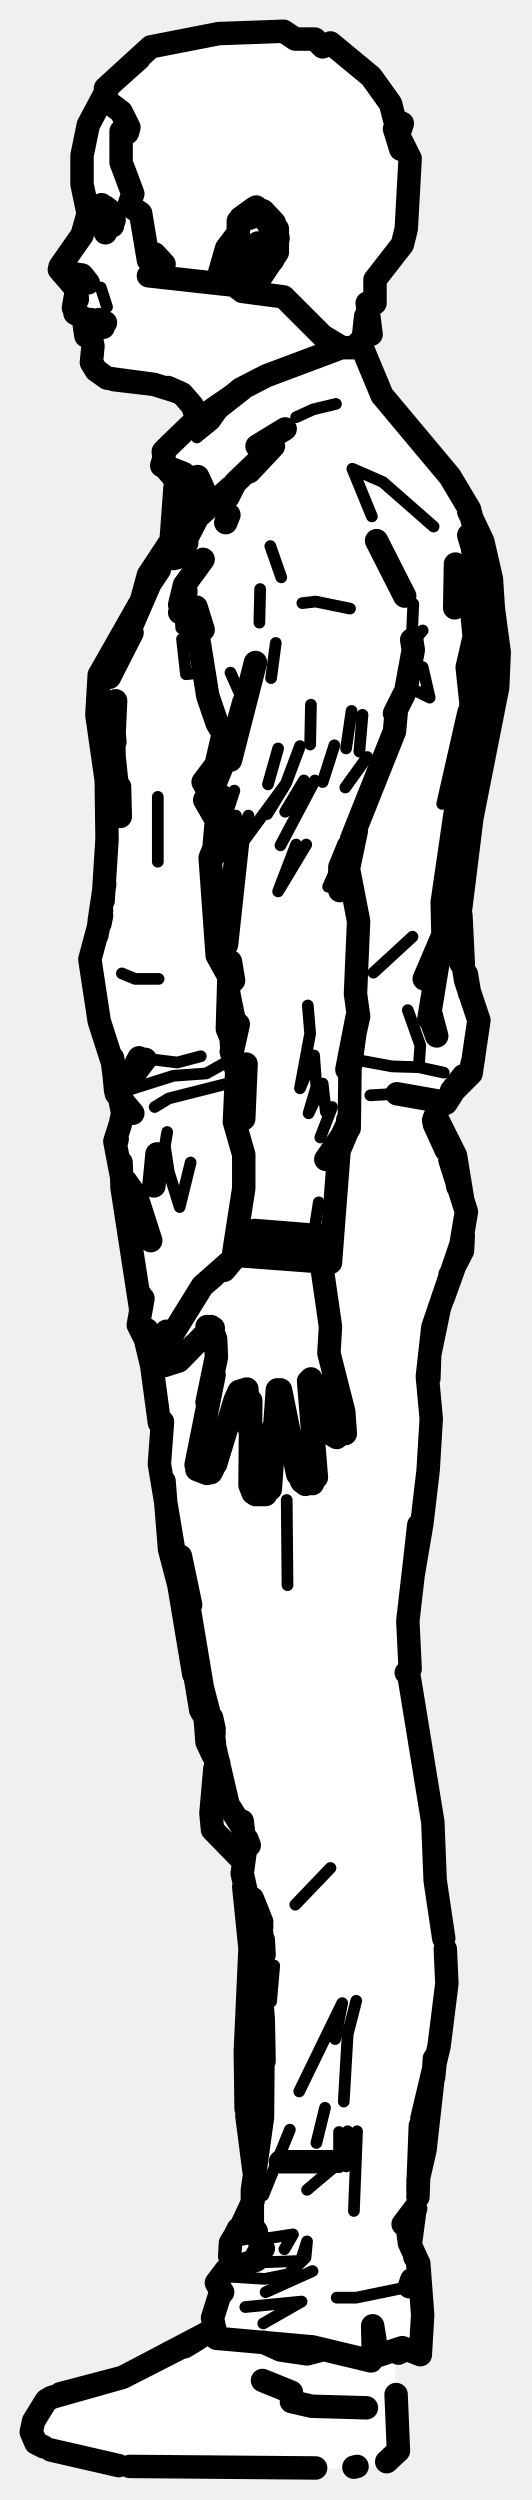
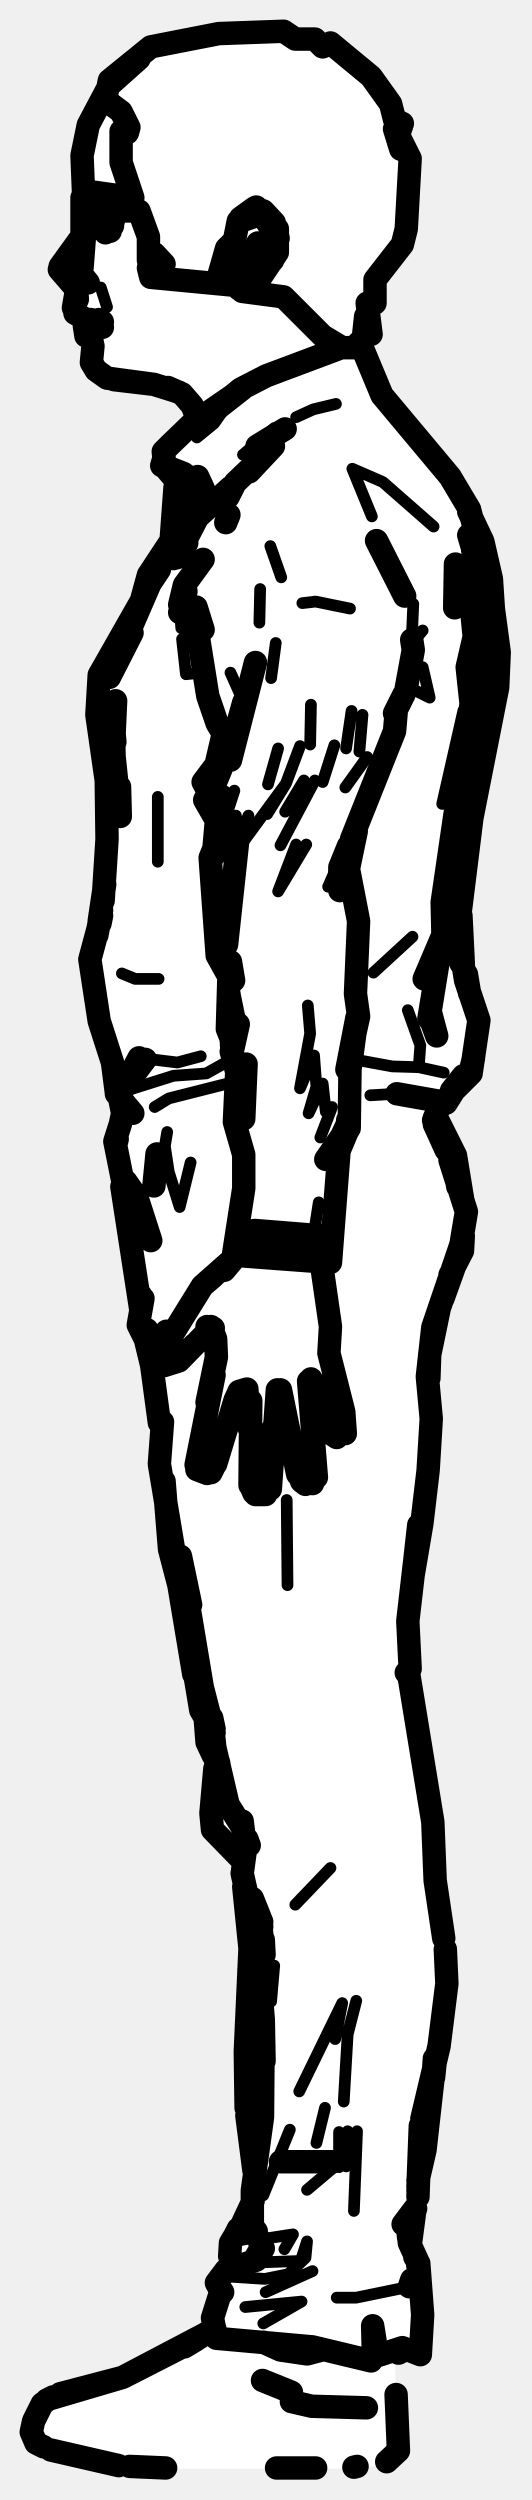
<svg xmlns="http://www.w3.org/2000/svg" viewBox="0 0 68 320" width="68" height="320" data-facing="side" data-backstage-id="makehuman/Biped/p13">
-   <path class="fill" d="M28 4.3L36.3 4L37.8 5L40.3 5L41.3 6L42.3 5.5L47.5 9.8L50 13.3L50.5 15.3L51.5 15.8L51 17.3L52.5 20.3L52 29.3L51.5 31.3L48 35.8L48 38.8L47 38.8L47.5 42.8L46.8 40.5L46.5 43.3L45.5 44.3L46.5 44.8L48.5 50.3L56 58.8L60 64.8L62 69.3L64 81.8L64 87.3L61 100.3L59 114.8L59.5 124.8L61.5 130.8L61 134.8L60.5 137.3L55.5 142.8L58.5 148.3L59.5 158.8L55 172.3L55 188.3L52 207.8L52.5 217.3L54.5 230.3L55.5 232.8L55.5 240.8L57 247.8L57 257.3L52.5 286.3L54 293.3L54 301.3L52.3 300.5L50.5 301.3L51 313.8L48.8 315.5L45.3 316L17.3 316L7.3 314L4.8 313L4 311.8L4 310.3L6.3 307L15.8 304.5L27.5 297.8L27.5 292.3L30 290.3L29.5 286.8L32.5 281.8L32.5 276.3L31.5 271.8L31.5 241.3L31 238.3L27 233.8L27.5 224.8L26.5 223.3L23 202.3L21.5 198.3L20 175.3L18 170.3L17 158.3L15.5 154.3L15.5 149.3L14.5 146.3L15.5 141.3L14.5 139.3L14.5 135.8L12.5 130.8L11.5 123.8L13.5 113.8L13.5 97.3L12.5 93.3L12.5 86.8L18.5 76.3L19 73.3L22 69.3L22.5 61.3L21 59.8L21 57.8L25.5 53.8L24.5 51.8L21.8 49.5L15.8 49L12 47.3L12 43.8L9.5 39.8L10 37.3L7.5 34.8L11 29.3L10.5 18.8L14 10.3L19.3 6L28 4.3Z" fill="#fff" fill-rule="evenodd" />
-   <path class="detail" d="M26.8 186.4L27.2 187.5L26.9 188.3L27 187L26.9 188.5M32.2 186.7L32.4 190.7M34 186.8L34.2 182.6M38.5 187.4L38.3 188.9L38.6 187.8L39.8 187.7L38.6 187.8M26.2 170L22.7 173.4L21.6 173.8M12.9 36.8L13.7 39.3L12.9 36.8M30.4 29L32.5 27.2L33.4 27.4L34.3 28.2L35.4 30.9M34.6 30L33.4 28.2L31.7 28.8M34.6 31.2L34.5 32.8L34.1 32.1L32.6 33.7M32.4 34.9L33.6 33.9L33.6 32.8L32.4 34.9M28.8 52.2L27.4 54.2L25.2 56L25.3 54.8M43 51.7L40.1 52.4L37.9 53.4M55.5 67.4L49 61.7L45.1 60L47.6 66.1M23 77.4L23.2 80.4L25.5 81.5M25.8 86.1L23.8 86.3L23.3 81.8L25.1 82.4M52.9 77.3L52.7 81.9L54.1 80.7L52.6 82.5M52.4 88L55 89.3L54.1 85.4M59.3 91L56.6 102.9M62.8 92.8L61.1 100.4M20.2 102L20.2 110.3L20.2 102M15.6 124.6L17.3 125.3L20.3 125.3M52.8 119.9L47.8 124.5M17.8 135.4L22.7 136L25.7 135.2M52.2 129.3L53.8 133.8L53.6 136.6L56.8 137.3M14.9 140L22.2 137.7L26.4 137.4L29.8 135.5M53.6 136.6L50.2 136.5L45.3 135.6M19.8 141.7L21.6 140.6L29.5 138.6M47.4 140.2L50.8 140L55.4 141.2M21.4 144.9L21.1 146.7L21.6 150L23 154.5L24.4 148.8M36.7 192L36.8 202.9M42.3 239.1L37.8 243.8M35.1 251.6L34.7 256.2M43.8 256.4L38.3 267.7L43.8 256.4L42.9 261M45.6 256.1L44.5 260.4L44 269M40.5 274.3L41.6 269.8M43.4 272.9L43.4 277.4L44.5 272.8L44.3 277.3L45.7 272.8L45.3 283M39.3 280.3L42.5 277.6M32.9 289.6L38.5 289.4L39.3 286.9L39.1 289L36.9 291.1L33.9 291.7L29.3 291.4M52.4 292.7L45.6 294.1L43.1 294.1M33.7 297.4L38.6 294.6L31.4 295.3M34 293.4L40 290.7M37.1 272.6L33.7 281M36.4 287.9L37.5 286L33.6 286.6M32.9 253.8L32.5 258.1M22.9 202.9L25 214.7L24.4 209L22.9 202.9M34.6 69.9L36 73.9M44.8 77.9L40.4 77L38.7 77.2M33.3 75.4L33.2 79.7M32 85.5L31.2 89.9L29.5 86.1M29.9 94.9L30.7 90.9M35.3 82.3L34.7 86.8M45 91L44.3 95.8M39.8 90.2L39.7 95.3M46.4 91.5L46 96.2M42.8 95.4L41.3 100.1M35.6 95.8L34.3 100.4M38.4 95.5L36.6 100.3L30.8 108.2M47 96.9L44.2 100.8M38.9 99.9L36.5 103.9M28.8 104.9L30 101.2L28.7 104.6L28.8 101.3L28.7 104.3M36.6 100.3L34.2 104.2M40.3 99.9L35.9 108.2M30.2 104.4L30.4 107.9L31.8 104.4M37.9 108.1L35.6 114.1L39.2 108.1M45.3 106L42 113.5M27.6 114.5L29 120.9M29.5 114.7L29.5 119.3M29.7 125.5L30.7 130.4M39.4 128.7L39.7 132.3L38.4 139.3L40.2 135.1L40.5 139.1L39.5 142.5L41.3 138.7L41.7 142.3M42.5 141.7L41 145.6M40.8 153.9L40.1 158.4" fill="none" stroke="#000" stroke-width="1.5" stroke-linecap="round" stroke-linejoin="round" />
-   <path class="outline" d="M7.7 34.1L10.5 30.1L11.3 27.3L11.4 27.9L10.5 23.6L10.5 19.9L11.3 16L14 10.9L17.8 7.5M7.6 34.5L9.5 36.7M9.4 39.4L9.8 37.1L9.9 38.3L9.4 39.4L9.8 38.5M9.6 40.1L11.4 41.1M10.8 41.7L11 43L11.7 43.3L11.9 44.3L11.7 46.4L12.3 47.4L13.7 48.4L19.7 49.2L14.6 48.6L19.7 49.2L22.9 50.2M25.3 53.7L24.6 51.9L23.3 50.4L21.5 49.6L22.8 50.2M51.3 19.1L50.5 16.5M13 26.2L13.1 26.8L13.9 26.8M13.8 27.3L14.2 27.7M13.1 26.4L13.4 27.5M13.5 29L13.5 29.8M10.9 35.7L8.9 35.1L10.9 35.7M9.4 36.4L9.8 37.1L9.4 36.4M9.8 35.1L10.5 35.2L11.3 36.2L10.4 35.4L9.4 35.2M9.8 37.1L9.8 38.3M11.6 40.9L13.1 41.2L12.7 40.9M13.5 41.3L13.1 41.7M12.9 41.1L11.5 41L12.8 41M12.9 41.1L11.8 41M13 41.1L13.2 41.9L13.2 41.4M14.6 28.2L13.8 28.9M27.6 187.4L30.1 179.2L30.6 178.1L31.6 177.8L31.9 182.8L32.1 179.3L32 190.1L32.4 191.1M27 169.8L27.6 171.4L27.7 173.7L26.5 179.5L27.4 176L25.1 187.5M26.5 188.6L25.2 188.1M26.2 186.3L26.7 186.5L26.2 186.2M27 188.5L27.4 187.7M34.6 190.6L35.5 177.9M32.7 191.3L34 191.3M40.5 189.1L39.5 176.8M38.6 189.6L39.1 190L38.1 188.7L35.9 177.9M40 189.9L38.7 189.7M40.6 158L42.3 169.8L42.1 173.2L44 180.7L44.2 183.5M42.3 183.1L40 176.8M39.8 176.5L40.2 177.2M42.6 183.7L43.1 184M22 170.9L25.9 164.6L30.2 160.8L28.7 162.6L30.3 160.4M22.9 174.2L24.9 172.1L22.9 174.2L21 174.8L20.8 173.9L21.8 172.2M22 171.2L21.8 172.5M21.6 173.1L21 174.5L21.6 173.1M26.7 170.3L23.1 174M21 174.8L20.9 174.6M40.1 158.1L32.6 157.5M31.5 158.8L31.1 160.2M26.5 169.8L27.3 170M25.9 164.6L27.3 163.4M13.5 29L14.4 28.9M32.3 27.3L30.8 27.9L32.6 26.6L33.7 27L35.1 28.5L35.6 30.5L34.9 33.3L33 35.5M32.4 35.7L31.3 36.8L30.6 37M30.9 37L32.4 36.6M33.4 27.3L34.7 29.2L34.8 31.7L33.3 34.8M33.2 35.3L32.6 36.4M33.1 31.1L33 31.1M31.5 34.2L33.4 33M31.1 32.3L30.9 33.9L31.2 32.6M33.5 32.6L31.6 33.8M33.3 27.5L32.5 27.3M13.5 26.5L13.6 28.9M22 69.1L19 73.6L21.9 69.2L22.4 62.4L22.8 61.8L21.1 59.8L20.9 57.8L21.8 56.9L24.6 54.2L31 49.8L26.4 53.4L30.8 49.8L34.1 48.1L43.7 44.5L46 44.5M21.2 59.7L23.5 60.6L26 62.5L25.3 61M20.9 57.8L21 58.7M21 58.6L20.7 59.6M22.9 67.4L23.7 64.9L21.4 70.5L24.3 65.6L25 63.1L23.9 66.8L24.3 66.4L23.6 66.6L21.1 70.6L23.9 66.8L21.1 70.6L19.5 74.2M46.4 44.6L48.9 50.6L57.6 61L60.1 65.2L61 68.8L61.3 72.3M36.5 54.9L32.9 57.1M23.9 69.5L22.6 71.4L25.3 66.2L29.5 62.4M31.9 60.4L35 57.1L30.1 61.8L29.2 63.6M28.9 66.9L29.3 65.9M48.2 69.2L51.8 76.3L48.2 69.2M23.5 76.2L23 77.4L23.6 74.9L26 71.6M21.9 69.2L19 73.6L18.1 76.9L18.8 75.5M23.8 75.7L23 78.4M23.5 69.9L22.2 71.5M16.9 81L14 86.7L19.2 74.7L20.4 72.9M21.4 70.5L19.5 74.2M18.8 75.5L18 77.2M60 65.5L61.8 69.3L62.9 74.1L63.2 78.7L62.4 87.3L61.5 90.5M58.5 73.7L58.3 72.2L58.2 77.8L58.5 73.7M60 68.5L61.7 74.2L62.3 83.3L61.2 93.1L59.1 99.6M63 76.8L63.9 83.5L63.7 88L60.4 104.7L58.7 118.4M60.5 70.4L61 72.3M54.9 130.4L56.6 119.9L54.3 125.3L56.7 119.9L56.6 115.5L60.3 90.1L59.8 85.4L60.7 81.5L59.8 72.3M18.1 76.9L12.7 86.4L12.4 91.5L13.6 99.9L13.7 107.4L13.2 115.3M14.6 94L14.8 89.7M14.7 95L14.5 92.6L14.6 96.8L15.4 104.5L15.3 100.7M58.6 102.2L60.5 97L61.6 89.8M60 95.8L59.1 99.6M59 117.2L59.3 123.3M13 116.5L12.4 119.7M13.4 113.2L12.7 117.9M13 117.2L12.8 118.2M59 123.3L58.6 119.3L59.6 125.5L61.3 130.6L60.3 137.4L57.6 140.1M13 117.2L11.5 122.8L12.7 130.7L14.4 136L14.9 139.9M59.7 124.7L60.1 127.1M60.1 137.5L60.6 135.5M55.1 129.6L55.9 132.6L55.1 130.4M14.5 136.3L15.7 142.5L15.4 143.9M16 138.8L17.8 135.4L17.7 136.4M15 139L14.4 135.4L14.8 139.6M17 142.5L14.9 140L18.6 135.6L15.8 139.3M55.6 143.1L56.4 141.4L57.1 141.2L59.3 137.7L57.8 139.6M55.9 140.9L50.8 140L55.9 140.9M15.5 150.3L14.7 146.1L15.4 143.9M20.1 147.7L19.7 151.8L20.1 147.7M15.5 148.8L15.6 151.4L16.4 153.8L15.8 151.6M15.4 149.1L15.5 150M15 145.8L14.8 146.6M55.5 143.4L58.1 149.1L58.6 151.9M16.1 151.2L17.5 153.2L19.3 158.8M55.6 143.9L57.1 147.2M15.6 151.9L18 167.5M57.1 147.2L58.3 147.9L56.1 143.5M57.2 147.2L58.3 147.9L59.2 153.4M57.6 148.5L59.7 155.1L59 159.3L55.4 169.9L54.7 176.2L55.2 181.6L54.8 188.2L54 195L52.9 201.5L53.6 195.2M20.4 182.1L18.8 170.2L19 172.2L17.7 169.6L18.3 166.2M21.5 172.7L21.3 170.4L21.4 172.6M59.3 158.2L59.2 160.1L57.6 163.2M18 165.8L18 166.6M19.4 174.7L18.7 171.8M58.1 162.3L56.7 166.2M20.8 182L20.4 187.4L22.4 199.4L23.9 203.5M56.2 167.6L55 173.4L54.9 176.4M27.4 221.8L25.9 216L23.1 199.2L24.4 205.4M53.1 199.7L52.2 207.5L52.5 213.6L52 214.1M30.9 233.7L29.2 231L27.5 223.7L27.1 219.9L27.4 221.3M52.3 214.2L55.4 233.2L55.7 240.7L56.8 248.1M31 233.1L31.3 235.7M33 245.2L33.5 246.6M31.9 236.2L31.6 235.4L31 239.8L31.8 243.4L33.4 246M33.5 246L32.3 243L33.3 245.8L33.8 250.2L33.7 248.3M33.3 253.5L33.7 258.5L33.3 253.5M33.4 249.8L33.6 262.2M57 249.5L57.2 253.9L56.2 261.9L54 271.2M32.7 289L33.5 287.6L32.3 284.7L32.3 280.4L33.6 271L33.7 258.5L33.8 263.8M53.5 281.2L53.8 272.1L53.5 279.9M53.8 275.1L53.5 280.4M52.7 291.8L52.4 292.7L53.6 290.9L53.4 289.3L52.4 287.1L52.1 284.2L52.3 286.4L52.5 283.6M33.7 287.8L32.8 289.3L28.9 290.6L27.7 292.2L28.3 293.2L27.2 296.7L27.7 299.3L40 300.4L47.5 302.2L48 299.6L47.7 297.7L47.8 301.7L51.5 300.5L53.8 301.4L54.1 296.3L53.6 289.7L53.1 288.9M28.5 293.4L27.7 292.2L28.4 293.5M53.2 282.7L52.1 284.2M53.1 282.7L51.6 284.7L53.1 282.9M31.6 270.8L32.5 277.8M51 301.2L51.8 300.8M30.5 285.3L30.1 286.1L32.8 285.6M53.5 279.1L54.4 275.2L55.7 263.6M32.4 281.7L31 284.7M32.5 285.6L30.1 286.1L29.5 287.1L29.4 288.8L29.9 290.4M30.9 238L27.2 234.2L27 232.1L27.5 226.4M53.1 282.9L52.6 286.7M55.5 265.9L55.7 263.9M31.5 269.9L31.4 262.6L32 249.4L31.2 241.5M55.5 265L55.6 263.5M32.2 284.7L30.8 285.1L32.1 284.6M28.1 228.5L27.2 223L28 225.7M27.3 224.7L26.5 223L26.2 219.1M25.4 215.5L25 214.7L25.7 218.9L26.4 220.1M24.8 214.3L22.9 202.9L21.7 198.3L21 189.6M52.7 81.9L52.9 83.2L52 88.1M26 80.6L25.1 77.7L25.3 81L26.6 89.1L27.8 92.6L29.5 95.4M51.7 88.9L50.5 91.3M50.7 91.3L50.5 93.6L45 107.4M32.7 84.8L29.5 97.3L32.7 84.8M27.7 97.7L28.7 93.4L29.4 95M31.2 89.9L29.9 94.6L27.2 98.7L29.9 94.9L31.2 89.9M28.2 97L26.7 100.9L26 100.1L29.9 94.9M26.6 101.2L26 100.1L26.7 100.8M27.3 100.1L27.2 98.7L26.6 102.5L28.3 98.4L26.2 102.4L27.7 105L27.3 109.6L28.5 105.8M45.6 106.4L44.6 111.2L45.9 117.9L45.5 127.2L45.9 130.1L44.4 136.9L45.7 130.2L44.8 136.9L44.7 144.4L42.5 148.1L44.5 143.8M27.3 103L28.4 105M27.4 103.6L27.9 104.9M28.7 104.6L30 107.8L28.8 104.9M28.5 105.8L26.9 109.8L27.8 122.3L29.3 125L29.1 131.7L29.9 133.7M44.6 108.3L43.5 111L43.5 114L44.7 108.3M30.4 107.9L29 120.9L30.4 107.9M29.9 125.5L29.5 123.1M29.9 160.5L31.2 152.1L31.2 147.8L30 143.6L30.3 137.2L29.6 134.6L30.5 131.1L29.7 134.7L29.5 131.5L29.9 133.3M31.5 136.2L31.2 143.2L31.5 136.2M30.3 137.2L30.5 140.6L30.3 137.2M44.5 143.4L44.7 144.2L43.4 147.3L42.3 161.6L30.3 160.7M41.7 148.4L44.1 144.9L41.7 148.4M41.3 161.4L40.7 160.2L39.8 160.1L31.7 159.5L30.7 160.4M6 307.2L6.8 306.8M50.7 306.5L51 313.7L49.5 315.1L51 313.7L50.7 306.5M5.9 307.3L4.3 309.9L4 311.3L4.6 312.7M40.4 315.9L16.6 315.7M27.5 298.1L15.7 304.3L6.5 306.9M4.8 312.8L5.6 313.2M15.2 315.6L6.5 313.6L15.2 315.6M7.7 306.4L15.7 304.3L25.1 299.5M45.7 315.7L45.3 315.8M25.4 299.3L26.2 298.8M23.6 300.4L25.1 299.5M27.1 298.3L26.3 298.8M25.9 299L26.8 298.4L25.9 299M41.2 300.8L39.3 301.3L35.9 300.8L33.7 299.8M37.3 306.2L33.6 304.7M37.3 307.4L39.9 308L46.9 308.2M42.7 276.7L35.9 276.7M28 4.3L36.3 4L37.8 5L40.3 5L41.3 6L42.3 5.5L47.5 9.8L50 13.3L50.5 15.3L51.5 15.8L51 17.3L52.5 20.3L52 29.3L51.5 31.3L48 35.8L48 38.8L47 38.8L47.5 42.8L46.8 40.5L46.5 43.3L45.3 44.5L43.8 44.5L41.3 43L36.3 38L31 37.3L33.5 35.3L35.5 32.3L35.5 29.3L32.8 26.5L30.5 28.3L30.5 29.8L29 31.8L28 35.3L30.8 35L29.8 36.5L19 35.3L21 33.8L19.8 32.5L19 33.3L18 27.3L16.5 26.3L17 24.8L15.5 20.8L15.5 16.8L16.3 17L16.5 16.3L15.5 14.3L13.5 12.8L13.5 11.3L19.3 6L28 4.3" fill="none" stroke="#000" stroke-width="3" stroke-linecap="round" stroke-linejoin="round" />
+   <path class="fill" d="M28 4.3L36.3 4L37.8 5L40.3 5L41.3 6L42.3 5.5L47.5 9.8L50 13.3L50.5 15.3L51.5 15.8L51 17.3L52.5 20.3L52 29.3L51.5 31.3L48 35.8L48 38.8L47 38.8L47.5 42.8L46.8 40.5L46.5 43.3L45.5 44.3L46.5 44.8L48.5 50.3L56 58.8L60 64.8L62 69.3L64 81.8L64 87.3L61 100.3L59 114.8L59.5 124.8L61.5 130.8L61 134.8L60.5 137.3L55.5 142.8L58.5 148.3L59.5 158.8L55 172.3L55 188.3L52 207.8L52.5 217.3L54.5 230.3L55.5 232.8L55.5 240.8L57 247.8L57 257.3L52.5 286.3L54 293.3L54 301.3L52.3 300.5L50.5 301.3L51 313.8L48.8 315.5L45.3 316L17.3 316L7.3 314L4.8 313L4 311.8L4 310.3L6.3 307L15.8 304.5L27.5 297.8L27.5 292.3L30 290.3L29.5 286.8L32.5 281.8L32.5 276.3L31.5 271.8L31.5 241.3L31 238.3L27 233.8L27.5 224.8L26.5 223.3L23 202.3L21.5 198.3L20 175.3L18 170.3L17 158.3L15.5 154.3L15.5 149.8L14.5 146.3L15.5 141.3L14.5 138.8L14.5 135.8L12.5 130.8L11.5 123.8L13.5 113.8L13.5 97.3L12.5 93.3L12.5 86.8L18.5 76.3L19 73.3L22 69.3L22.5 61.3L21 59.8L21 57.8L25.5 53.8L24.5 51.8L21.8 49.5L15.8 49L12 47.3L12 43.8L9.5 39.8L10 37.3L7.5 34.8L10.5 30.3L10.5 18.8L14 10.3L19.3 6L28 4.3Z" fill="#fff" fill-rule="evenodd" />
+   <path class="detail" d="M26.8 186.4L27.2 187.5L26.9 188.3L27 187L26.9 188.5M32.2 186.7L32.4 190.7M34 186.8L34.2 182.6M26.2 170L22.7 173.4L21.6 173.8M12.9 36.8L13.7 39.3L12.9 36.8M32.6 26.6L32.5 27.2L33.4 27.4L34.3 28.2L35.4 30.9M34.6 30L33.4 28.2L31.7 28.8M34.6 31.2L34.5 32.8L34.1 32.1L32.6 33.7M32.4 34.9L33.6 33.9L33.6 32.8L32.4 34.9M28.8 52.2L27.4 54.2L25.2 56L25.3 54.8M43 51.7L40.1 52.4L37.9 53.4M35.1 54.8L31.1 58.2M55.5 67.4L49 61.7L45.1 60L47.6 66.1M23 77.4L23.2 80.4L25.5 81.5M25.8 86.1L23.8 86.3L23.3 81.8L25.1 82.4M52.9 77.3L52.7 81.9L54.1 80.7L52.6 82.5M52.4 88L55 89.3L54.1 85.4M59.3 91L56.6 102.9M62.8 92.8L61.1 100.4M20.2 102L20.2 110.3L20.2 102M15.6 124.6L17.3 125.3L20.3 125.3M52.8 119.9L47.8 124.5M17.8 135.4L22.7 136L25.7 135.2M52.2 129.3L53.8 133.8L53.6 136.6L56.8 137.3M14.9 140L22.2 137.7L26.4 137.4L29.8 135.5M53.6 136.6L50.2 136.5L45.3 135.6M19.8 141.7L21.6 140.6L29.5 138.6M47.4 140.2L50.8 140L55.4 141.2M21.4 144.9L21.1 146.7L21.6 150L23 154.5L24.4 148.8M36.7 192L36.8 202.9M42.3 239.1L37.8 243.8M35.1 251.6L34.7 256.2M43.8 256.4L38.3 267.7L43.8 256.4L42.9 261M45.6 256.1L44.5 260.4L44 269M40.5 274.3L41.6 269.8M43.4 272.9L43.4 277.4L44.5 272.8L44.3 277.3L45.7 272.8L45.3 283M39.3 280.3L42.5 277.6M32.9 289.6L38.5 289.4L39.3 286.9L39.1 289L36.9 291.1L33.9 291.7L29.3 291.4M52.4 292.7L45.6 294.1L43.1 294.1M33.7 297.4L38.6 294.6L31.4 295.3M34 293.4L40 290.7M37.1 272.6L33.7 281M36.4 287.9L37.5 286L33.6 286.6M32.9 253.8L32.5 258.1M22.9 202.9L25 214.7L24.4 209L22.9 202.9M34.6 69.9L36 73.9M44.8 77.9L40.4 77L38.7 77.2M33.3 75.4L33.2 79.7M32 85.5L31.2 89.9L29.5 86.1M29.9 94.9L30.7 90.9M35.3 82.3L34.7 86.8M45 91L44.3 95.8M39.8 90.2L39.7 95.3M46.4 91.5L46 96.2M42.8 95.4L41.3 100.1M35.6 95.8L34.3 100.4M38.4 95.5L36.6 100.3L30.8 108.2M47 96.9L44.2 100.8M38.9 99.9L36.5 103.9M28.8 104.9L30 101.2L28.7 104.6L28.8 101.3L28.7 104.3M36.6 100.3L34.2 104.2M40.3 99.9L35.9 108.2M30.2 104.4L30.4 107.9L31.8 104.4M37.9 108.1L35.6 114.1L39.2 108.1M45.3 106L42 113.5M27.6 114.5L29 120.9M29.5 114.7L29.5 119.3M29.7 125.5L30.7 130.4M39.4 128.7L39.7 132.3L38.4 139.3L40.2 135.1L40.5 139.1L39.5 142.5L41.3 138.7L41.7 142.3M42.5 141.7L41 145.6M40.8 153.9L40.1 158.4" fill="none" stroke="#000" stroke-width="1.5" stroke-linecap="round" stroke-linejoin="round" />
+   <path class="outline" d="M11.2 27.7L11.1 28.6M7.7 34.1L10.3 30.5M7.6 34.5L9.5 36.7M9.4 39.4L9.8 37.1L9.9 38.3L9.4 39.4L9.8 38.5M9.6 40.1L11.4 41.1M10.8 41.7L11 43L11.7 43.3L11.9 44.3L11.7 46.4L12.3 47.4L13.7 48.4L19.7 49.2L14.6 48.6L19.7 49.2L22.9 50.2M25.3 53.7L24.6 51.9L23.3 50.4L21.5 49.6L22.8 50.2M10.7 24.9L10.5 19.9L11.3 16L14 10.9L17.8 7.5M51.3 19.1L50.5 16.5M13.8 27.3L14.2 27.7M13.5 29.8L13.5 29M10.9 35.7L8.9 35.1L10.9 35.7M9.4 36.4L9.8 37.1L9.4 36.4M9.8 35.1L10.5 35.2L11.3 36.2L10.4 35.4L9.4 35.2M9.8 37.1L9.8 38.3M12.7 40.9L13.1 41.2L11.6 40.9M12.9 41.1L11.5 41L12.8 41M12.9 41.1L11.8 41M13 41.1L13.1 41.9M14.5 28.3L13.8 28.9M27.6 187.4L30.1 179.2L30.6 178.1L31.6 177.8L31.9 182.8L32.1 179.3L32 190.1M27 169.8L27.6 171.4L27.7 173.7L26.5 179.5L27.4 176L25.1 187.5M26.5 188.6L25.2 188.1M26.2 186.3L26.7 186.5L26.2 186.2M27 188.5L27.4 187.7M34.6 190.6L35.5 177.9M32.7 191.3L34 191.3M34.3 189.4L32.6 189.1L34.3 189.4M32.2 190.4L32.5 191.1M40.5 189.1L39.5 176.8M38.6 189.6L39.1 190L38.1 188.7L35.9 177.9M40 189.9L38.7 189.7M40.6 158L42.3 169.8L42.1 173.2L44 180.7L44.2 183.5M42.3 183.1L40 176.8M39.8 176.5L40.2 177.2M42.5 183.6L43.1 184M22 170.9L25.9 164.6L30.2 160.8L28.7 162.6L30.3 160.4M22.9 174.2L24.9 172.1L22.9 174.2L21 174.8L20.8 173.9L21.8 172.2M22 171.2L21.8 172.5M21.6 173.1L21 174.5L21.6 173.1M26.7 170.3L23.1 174M21 174.8L20.9 174.6M40.1 158.1L32.6 157.5M31.5 158.8L31.1 160.2M26.5 169.8L27.3 170M25.9 164.6L27.3 163.4M13.5 29L14.4 28.9M32.3 27.3L30.8 27.9L32.6 26.6L33.7 27L35.1 28.5L35.6 30.5L34.9 33.3L33 35.5M32.4 35.7L31.3 36.8L30.6 37M30.9 37L32.4 36.6M33.4 27.3L34.7 29.2L34.8 31.7L33.3 34.8M33.2 35.3L32.6 36.4M33.1 31.1L33 31.1M31.5 34.2L33.4 33M31.1 32.3L30.9 33.9L31.2 32.6M33.5 32.6L31.6 33.8M33.3 27.5L32.5 27.3M14.1 29.6L13.4 28.4L13.3 27.2M22 69.1L19 73.6L21.9 69.2L22.4 62.4L22.8 61.8L21.1 59.8L20.9 57.8L21.8 56.9L24.6 54.2L31 49.8L26.4 53.4L30.8 49.8L34.1 48.1L43.7 44.5L46 44.5M46.4 44.6L48.9 50.6L57.6 61L60.1 65.2L61 68.8L61.3 72.3M21.2 59.7L23.5 60.6L26 62.5L25.3 61M20.9 57.8L21 58.7M21 58.6L20.7 59.6M22.9 67.4L23.7 64.9L21.4 70.5L23.8 66.4M24.4 65.2L25 63.1L23.6 66.6L21.1 70.6L23.8 66.5M36.5 54.9L32.9 57.1M23.9 69.5L22.6 71.4L25.3 66.2L29.5 62.4M31.9 60.4L35 57.1L30.1 61.8L29.2 63.6M28.9 66.9L29.3 65.9M48.2 69.2L51.8 76.3L48.2 69.2M23.5 76.2L23 77.4L23.6 74.9L26 71.6M23.9 66.8L21.1 70.6L19.5 74.2M21.9 69.2L19 73.6L18.1 76.9L18.8 75.5M23.8 75.7L23 78.4M23.5 69.9L22.2 71.5M20.4 72.9L19.2 74.7L14 86.7L16.9 81M21.4 70.5L19.5 74.2M18.8 75.5L18 77.2M60 65.5L61.8 69.3L62.9 74.1L63.2 78.7L62.4 87.3L61.5 90.5M58.5 73.7L58.3 72.2L58.2 77.8L58.5 73.7M60 68.5L61.7 74.2L62.3 83.3L61.2 93.1L59.1 99.6M63 76.8L63.9 83.5L63.7 88L60.4 104.7L58.7 118.4M60.5 70.4L61 72.3M54.9 130.4L56.6 119.9L54.3 125.3L56.7 119.9L56.6 115.5L60.3 90.1L59.8 85.4L60.7 81.5L59.8 72.3M18.1 76.9L12.7 86.4L12.4 91.5L13.6 99.9L13.7 107.4L13.2 115.3M14.6 94L14.8 89.7M14.7 95L14.5 92.6L14.6 96.8L15.4 104.5L15.3 100.7M58.6 102.2L60.5 97L61.6 89.8M60 95.8L59.1 99.6M59 117.2L59.3 123.3M13 116.5L12.4 119.7M13.4 113.2L12.7 117.9M13 117.2L12.8 118.2M59 123.3L58.6 119.3L59.6 125.5L61.3 130.6L60.3 137.4L57.6 140.1M13 117.2L11.5 122.8L12.7 130.7L14.4 136L14.9 139.9M59.7 124.7L60.1 127.1M60.1 137.5L60.6 135.5M55.1 129.6L55.9 132.6L55.1 130.4M15 139L15.7 142.5L15.4 143.9M16 138.8L17.8 135.4L17.7 136.4M17 142.5L14.9 140L18.6 135.6L15.8 139.3M55.6 143.1L56.4 141.4L57.1 141.2L59.3 137.7L57.8 139.6M55.9 140.9L50.8 140L55.9 140.9M15.8 151.6L14.7 146.1L15.4 143.9M20.1 147.7L19.7 151.8L20.1 147.7M15 145.8L14.8 146.6M55.5 143.4L58.1 149.1L58.6 151.9M16.1 151.2L17.5 153.2L19.3 158.8M55.6 143.9L57.1 147.2M15.6 151.9L18 167.5M57.1 147.2L58.3 147.9L56.1 143.5M57.2 147.2L58.3 147.9L59.2 153.4M57.6 148.5L59.7 155.1L59 159.3L55.4 169.9L54.7 176.2L55.2 181.6L54.8 188.2L54 195L52.9 201.5L53.6 195.2M20.4 182.1L18.8 170.2L19 172.2L17.7 169.6L18.3 166.2M21.5 172.7L21.3 170.4L21.4 172.6M59.3 158.2L59.2 160.1L57.6 163.2M18 165.8L18 166.6M19.4 174.7L18.7 171.8M58.1 162.3L56.7 166.2M20.8 182L20.4 187.4L22.4 199.4L23.9 203.5M56.2 167.6L55 173.4L54.9 176.4M27.4 221.8L25.9 216L23.1 199.2L24.4 205.4M53.1 199.7L52.2 207.5L52.5 213.6L52 214.1M30.9 233.7L29.2 231L27.5 223.7L27.1 219.9L27.4 221.3M52.3 214.2L55.4 233.2L55.7 240.7L56.8 248.1M31 233.1L31.3 235.7M33 245.2L33.5 246.6M31.9 236.2L31.6 235.4L31 239.8L31.8 243.4L33.4 246M33.5 246L32.3 243L33.3 245.8L33.8 250.2L33.7 248.3M33.3 253.5L33.7 258.5L33.3 253.5M33.4 249.8L33.6 262.2M57 249.5L57.2 253.9L56.2 261.9L54 271.2M32.7 289L33.5 287.6L32.3 284.7L32.3 280.4L33.6 271L33.7 258.5L33.8 263.8M53.5 281.2L53.8 272.1L53.5 279.9M53.8 275.1L53.5 280.4M52.7 291.8L52.4 292.7L53.6 290.9L53.4 289.3L52.4 287.1L52.1 284.2L52.3 286.4L52.5 283.6M33.7 287.8L32.8 289.3L28.9 290.6L27.7 292.2L28.3 293.2L27.2 296.7L27.7 299.3L40 300.4L47.5 302.2L48 299.6L47.7 297.7L47.8 301.7L51.5 300.5L53.8 301.4L54.1 296.3L53.6 289.7L53.1 288.9M28.5 293.4L27.7 292.2L28.4 293.5M53.2 282.7L52.1 284.2M53.1 282.7L51.6 284.7L53.1 282.9M31.6 270.8L32.5 277.8M51 301.2L51.8 300.8M30.5 285.3L30.1 286.1L32.8 285.6M53.5 279.1L54.4 275.2L55.7 263.6M32.4 281.7L31 284.7M32.5 285.6L30.1 286.1L29.5 287.1L29.4 288.8L29.9 290.4M30.9 238L27.2 234.2L27 232.1L27.5 226.4M53.1 282.9L52.6 286.7M55.5 265.9L55.7 263.9M55.5 265L55.6 263.5M32.2 284.7L30.8 285.1L32.1 284.6M31.5 269.8L31.4 262.6L32 249.4L31.2 241.5M28.1 228.5L27.2 223L28 225.7M27.3 224.7L26.5 223L26.2 219.1M25.4 215.5L25 214.7L25.7 218.9L26.4 220.1M24.8 214.3L22.9 202.9L21.7 198.3L21 189.6M52.7 81.9L52.9 83.2L52 88.1M26 80.6L25.1 77.7L25.3 81L26.6 89.1L27.8 92.6L29.5 95.4M51.7 88.9L50.5 91.3M50.7 91.3L50.5 93.6L45 107.4M32.7 84.8L29.5 97.3L32.7 84.8M27.7 97.7L28.7 93.4L29.4 95M31.2 89.9L29.9 94.6L27.2 98.7L29.9 94.9L31.2 89.9M28.2 97L26.7 100.9L26 100.1L29.9 94.9M26.6 101.2L26 100.1L26.7 100.8M27.3 100.1L27.2 98.7L26.6 102.5L28.3 98.4L26.2 102.4L27.7 105L27.3 109.6L28.5 105.8M45.6 106.4L44.6 111.2L45.9 117.9L45.5 127.2L45.9 130.1L44.4 136.9L45.7 130.2L44.8 136.9L44.7 144.4L42.5 148.1L44.5 143.8M27.3 103L28.4 105M27.4 103.6L27.9 104.9M28.7 104.6L30 107.8L28.8 104.9M28.5 105.8L26.9 109.8L27.8 122.3L29.3 125L29.1 131.7L29.9 133.7M44.6 108.3L43.5 111L43.5 114L44.7 108.3M30.4 107.9L29 120.9L30.4 107.9M29.9 125.5L29.5 123.1M29.9 160.5L31.2 152.1L31.2 147.8L30 143.6L30.3 137.2L29.6 134.6L30.5 131.1L29.7 134.7L29.5 131.5L29.9 133.3M31.5 136.2L31.2 143.2L31.5 136.2M30.3 137.2L30.5 140.6L30.3 137.2M44.5 143.4L44.7 144.2L43.4 147.3L42.3 161.6L30.3 160.7M41.7 148.4L44.1 144.9L41.7 148.4M41.3 161.4L40.7 160.2L39.8 160.1L31.7 159.5L30.7 160.4M6 307.2L6.8 306.8M50.7 306.5L51 313.7L49.5 315.1L51 313.7L50.7 306.5M27.5 298.1L15.7 304.3L6.2 307.1L5.4 307.7L4.3 309.9L4 311.3L4.6 312.7M21.2 315.9L16.6 315.7M35.4 315.9L40.4 315.9M4.8 312.8L5.6 313.2M15.2 315.6L6.5 313.6L15.2 315.6M7.7 306.4L15.7 304.3L25.1 299.5M45.7 315.7L45.3 315.8M25.4 299.3L26.2 298.8M23.6 300.4L25.1 299.5M27.1 298.3L26.3 298.8M25.9 299L26.8 298.4L25.9 299M41.2 300.8L39.3 301.3L35.9 300.8L33.7 299.8M37.3 306.2L33.6 304.7M37.3 307.4L39.9 308L46.9 308.2M42.7 276.7L35.9 276.7M28 4.3L36.3 4L37.8 5L40.3 5L41.3 6L42.3 5.5L47.5 9.8L50 13.3L50.5 15.3L51.5 15.8L51 17.3L52.5 20.3L52 29.3L51.5 31.3L48 35.8L48 38.8L47 38.8L47.5 42.8L46.8 40.5L46.5 43.3L45.3 44.5L43.8 44.5L41.3 43L36.3 38L31 37.3L33.5 35.3L35.5 32.3L35.5 29.3L32.8 26.5L30.5 28.3L30 30.8L29 31.8L28 35.3L30.8 35L29.8 36.5L19.3 35.5L19 34.3L21 33.8L19.8 32.5L19 33.3L19 30.3L17.8 27L13.8 27L14.3 28L11.8 27L11 27.8L10.5 34.3L10.5 25.3L11.3 24.5L17 25.3L15.5 20.8L15.5 16.8L16.3 17L16.5 16.3L15.5 14.3L13.5 12.8L14 10.3L19.3 6L28 4.3" fill="none" stroke="#000" stroke-width="3" stroke-linecap="round" stroke-linejoin="round" />
</svg>
